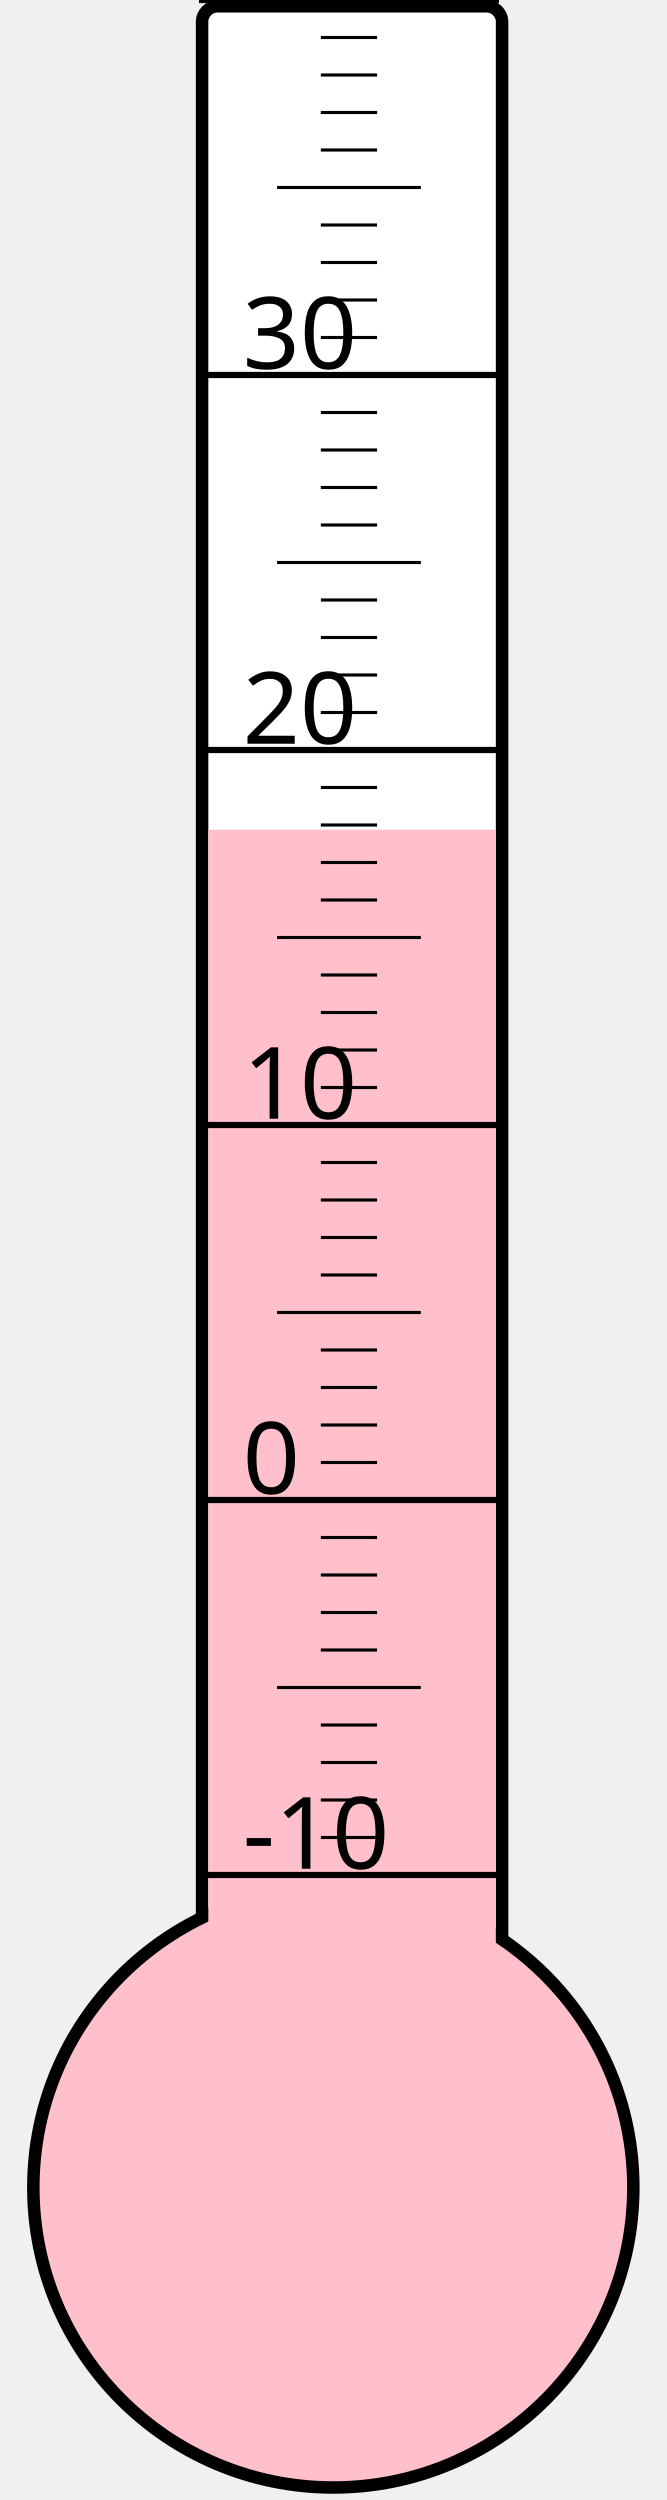
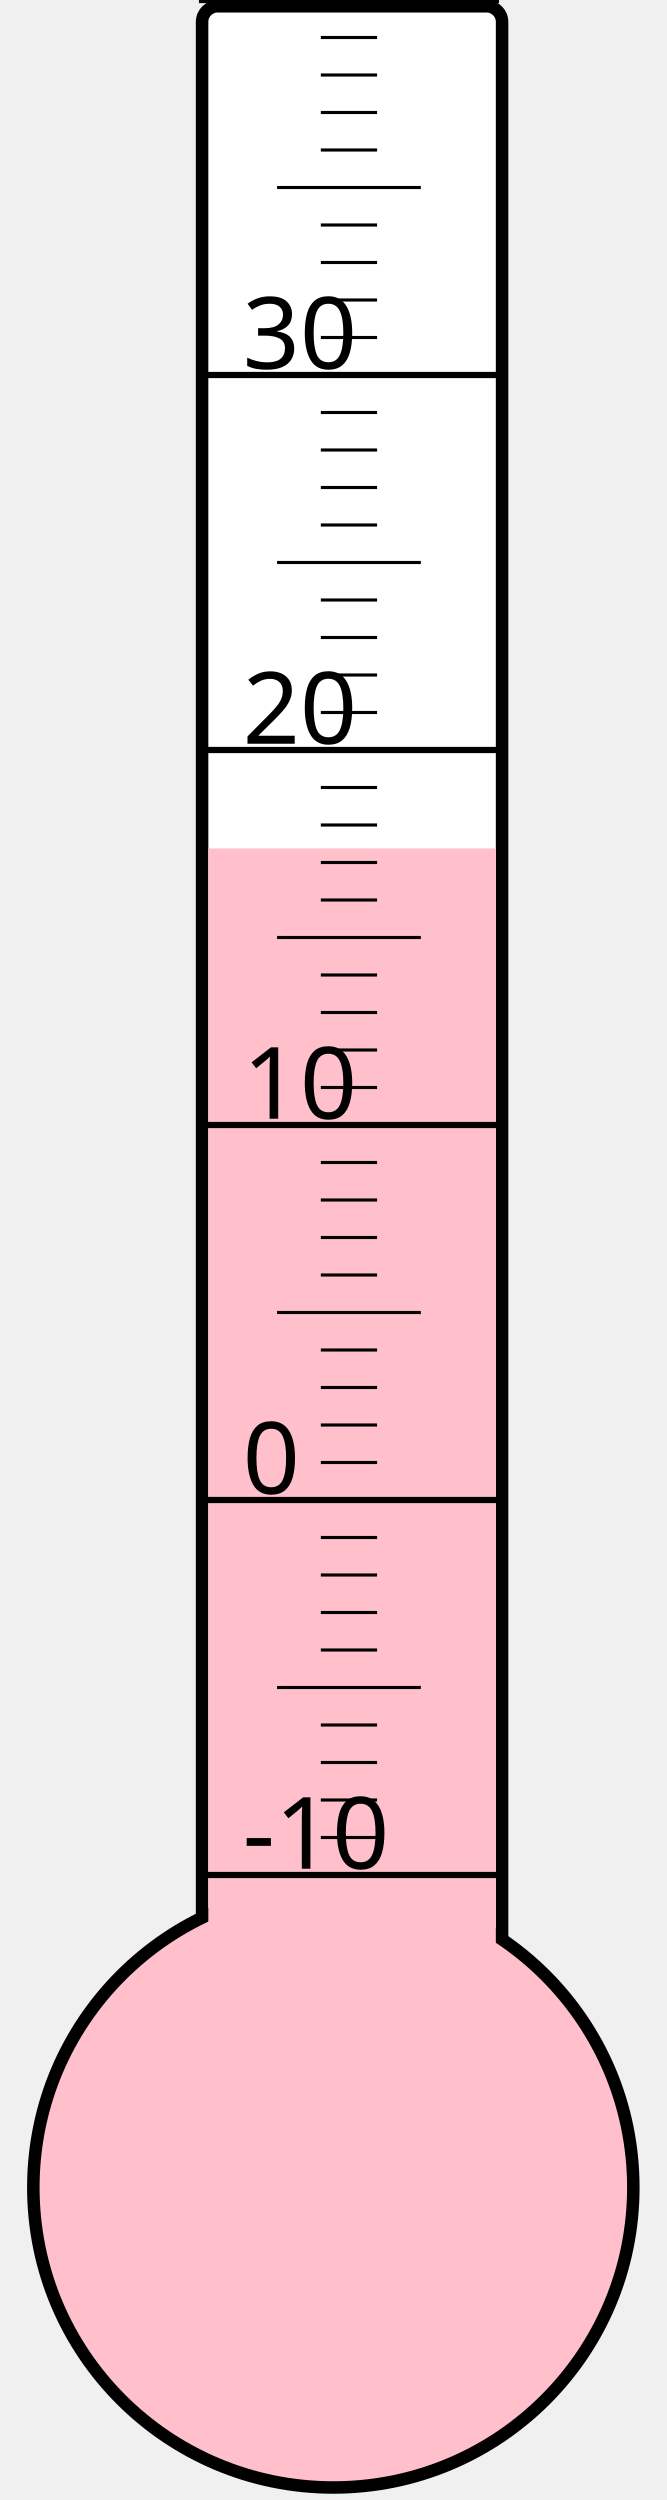
<svg xmlns="http://www.w3.org/2000/svg" width="40px" height="150px" viewBox="0 0 200 800">
  <rect width="200" height="800" x="0" y="0" style="fill: #ffffeb; fill-opacity: 0;" />
  <rect width="96" height="680" x="58" y="2" rx="5" ry="5" style="fill: white; fill-opacity: 1; stroke: black; stroke-width: 4;" />
  <circle cx="100" cy="700" r="96" style="fill: pink; stroke: black; stroke-width: 4;" />
-   <rect width="92" height="434.5" x="60" y="265.5" style="fill: pink; fill-opacity: 1; stroke-width: 0;" />
+   <rect width="92" height="428.5" x="60" y="271.5" style="fill: pink; fill-opacity: 1; stroke-width: 0;" />
  <text x="71" y="598" style="font-family: sans-serif; font-size: 24pt;">-10</text>
  <text x="71" y="478" style="font-family: sans-serif; font-size: 24pt;">0</text>
  <text x="71" y="358" style="font-family: sans-serif; font-size: 24pt;">10</text>
  <text x="71" y="238" style="font-family: sans-serif; font-size: 24pt;">20</text>
  <text x="71" y="118" style="font-family: sans-serif; font-size: 24pt;">30</text>
  <g style="stroke: black;">
    <line x1="57" y1="600" x2="153" y2="600" style="stroke-width: 2;" />
    <line x1="96" y1="588" x2="114" y2="588" style="stroke-width: 1;" />
    <line x1="96" y1="576" x2="114" y2="576" style="stroke-width: 1;" />
    <line x1="96" y1="564" x2="114" y2="564" style="stroke-width: 1;" />
    <line x1="96" y1="552" x2="114" y2="552" style="stroke-width: 1;" />
    <line x1="82" y1="540" x2="128" y2="540" style="stroke-width: 1;" />
    <line x1="96" y1="528" x2="114" y2="528" style="stroke-width: 1;" />
    <line x1="96" y1="516" x2="114" y2="516" style="stroke-width: 1;" />
    <line x1="96" y1="504" x2="114" y2="504" style="stroke-width: 1;" />
    <line x1="96" y1="492" x2="114" y2="492" style="stroke-width: 1;" />
    <line x1="57" y1="480" x2="153" y2="480" style="stroke-width: 2;" />
    <line x1="96" y1="468" x2="114" y2="468" style="stroke-width: 1;" />
    <line x1="96" y1="456" x2="114" y2="456" style="stroke-width: 1;" />
    <line x1="96" y1="444" x2="114" y2="444" style="stroke-width: 1;" />
    <line x1="96" y1="432" x2="114" y2="432" style="stroke-width: 1;" />
    <line x1="82" y1="420" x2="128" y2="420" style="stroke-width: 1;" />
    <line x1="96" y1="408" x2="114" y2="408" style="stroke-width: 1;" />
    <line x1="96" y1="396" x2="114" y2="396" style="stroke-width: 1;" />
    <line x1="96" y1="384" x2="114" y2="384" style="stroke-width: 1;" />
    <line x1="96" y1="372" x2="114" y2="372" style="stroke-width: 1;" />
    <line x1="57" y1="360" x2="153" y2="360" style="stroke-width: 2;" />
    <line x1="96" y1="348" x2="114" y2="348" style="stroke-width: 1;" />
    <line x1="96" y1="336" x2="114" y2="336" style="stroke-width: 1;" />
    <line x1="96" y1="324" x2="114" y2="324" style="stroke-width: 1;" />
    <line x1="96" y1="312" x2="114" y2="312" style="stroke-width: 1;" />
    <line x1="82" y1="300" x2="128" y2="300" style="stroke-width: 1;" />
    <line x1="96" y1="288" x2="114" y2="288" style="stroke-width: 1;" />
    <line x1="96" y1="276" x2="114" y2="276" style="stroke-width: 1;" />
    <line x1="96" y1="264" x2="114" y2="264" style="stroke-width: 1;" />
    <line x1="96" y1="252" x2="114" y2="252" style="stroke-width: 1;" />
    <line x1="57" y1="240" x2="153" y2="240" style="stroke-width: 2;" />
    <line x1="96" y1="228" x2="114" y2="228" style="stroke-width: 1;" />
    <line x1="96" y1="216" x2="114" y2="216" style="stroke-width: 1;" />
    <line x1="96" y1="204" x2="114" y2="204" style="stroke-width: 1;" />
    <line x1="96" y1="192" x2="114" y2="192" style="stroke-width: 1;" />
    <line x1="82" y1="180" x2="128" y2="180" style="stroke-width: 1;" />
    <line x1="96" y1="168" x2="114" y2="168" style="stroke-width: 1;" />
    <line x1="96" y1="156" x2="114" y2="156" style="stroke-width: 1;" />
    <line x1="96" y1="144" x2="114" y2="144" style="stroke-width: 1;" />
    <line x1="96" y1="132" x2="114" y2="132" style="stroke-width: 1;" />
    <line x1="57" y1="120" x2="153" y2="120" style="stroke-width: 2;" />
    <line x1="96" y1="108" x2="114" y2="108" style="stroke-width: 1;" />
    <line x1="96" y1="96" x2="114" y2="96" style="stroke-width: 1;" />
    <line x1="96" y1="84" x2="114" y2="84" style="stroke-width: 1;" />
    <line x1="96" y1="72" x2="114" y2="72" style="stroke-width: 1;" />
    <line x1="82" y1="60" x2="128" y2="60" style="stroke-width: 1;" />
    <line x1="96" y1="48" x2="114" y2="48" style="stroke-width: 1;" />
    <line x1="96" y1="36" x2="114" y2="36" style="stroke-width: 1;" />
    <line x1="96" y1="24" x2="114" y2="24" style="stroke-width: 1;" />
    <line x1="96" y1="12" x2="114" y2="12" style="stroke-width: 1;" />
    <line x1="57" y1="0" x2="153" y2="0" style="stroke-width: 2;" />
  </g>
</svg>
